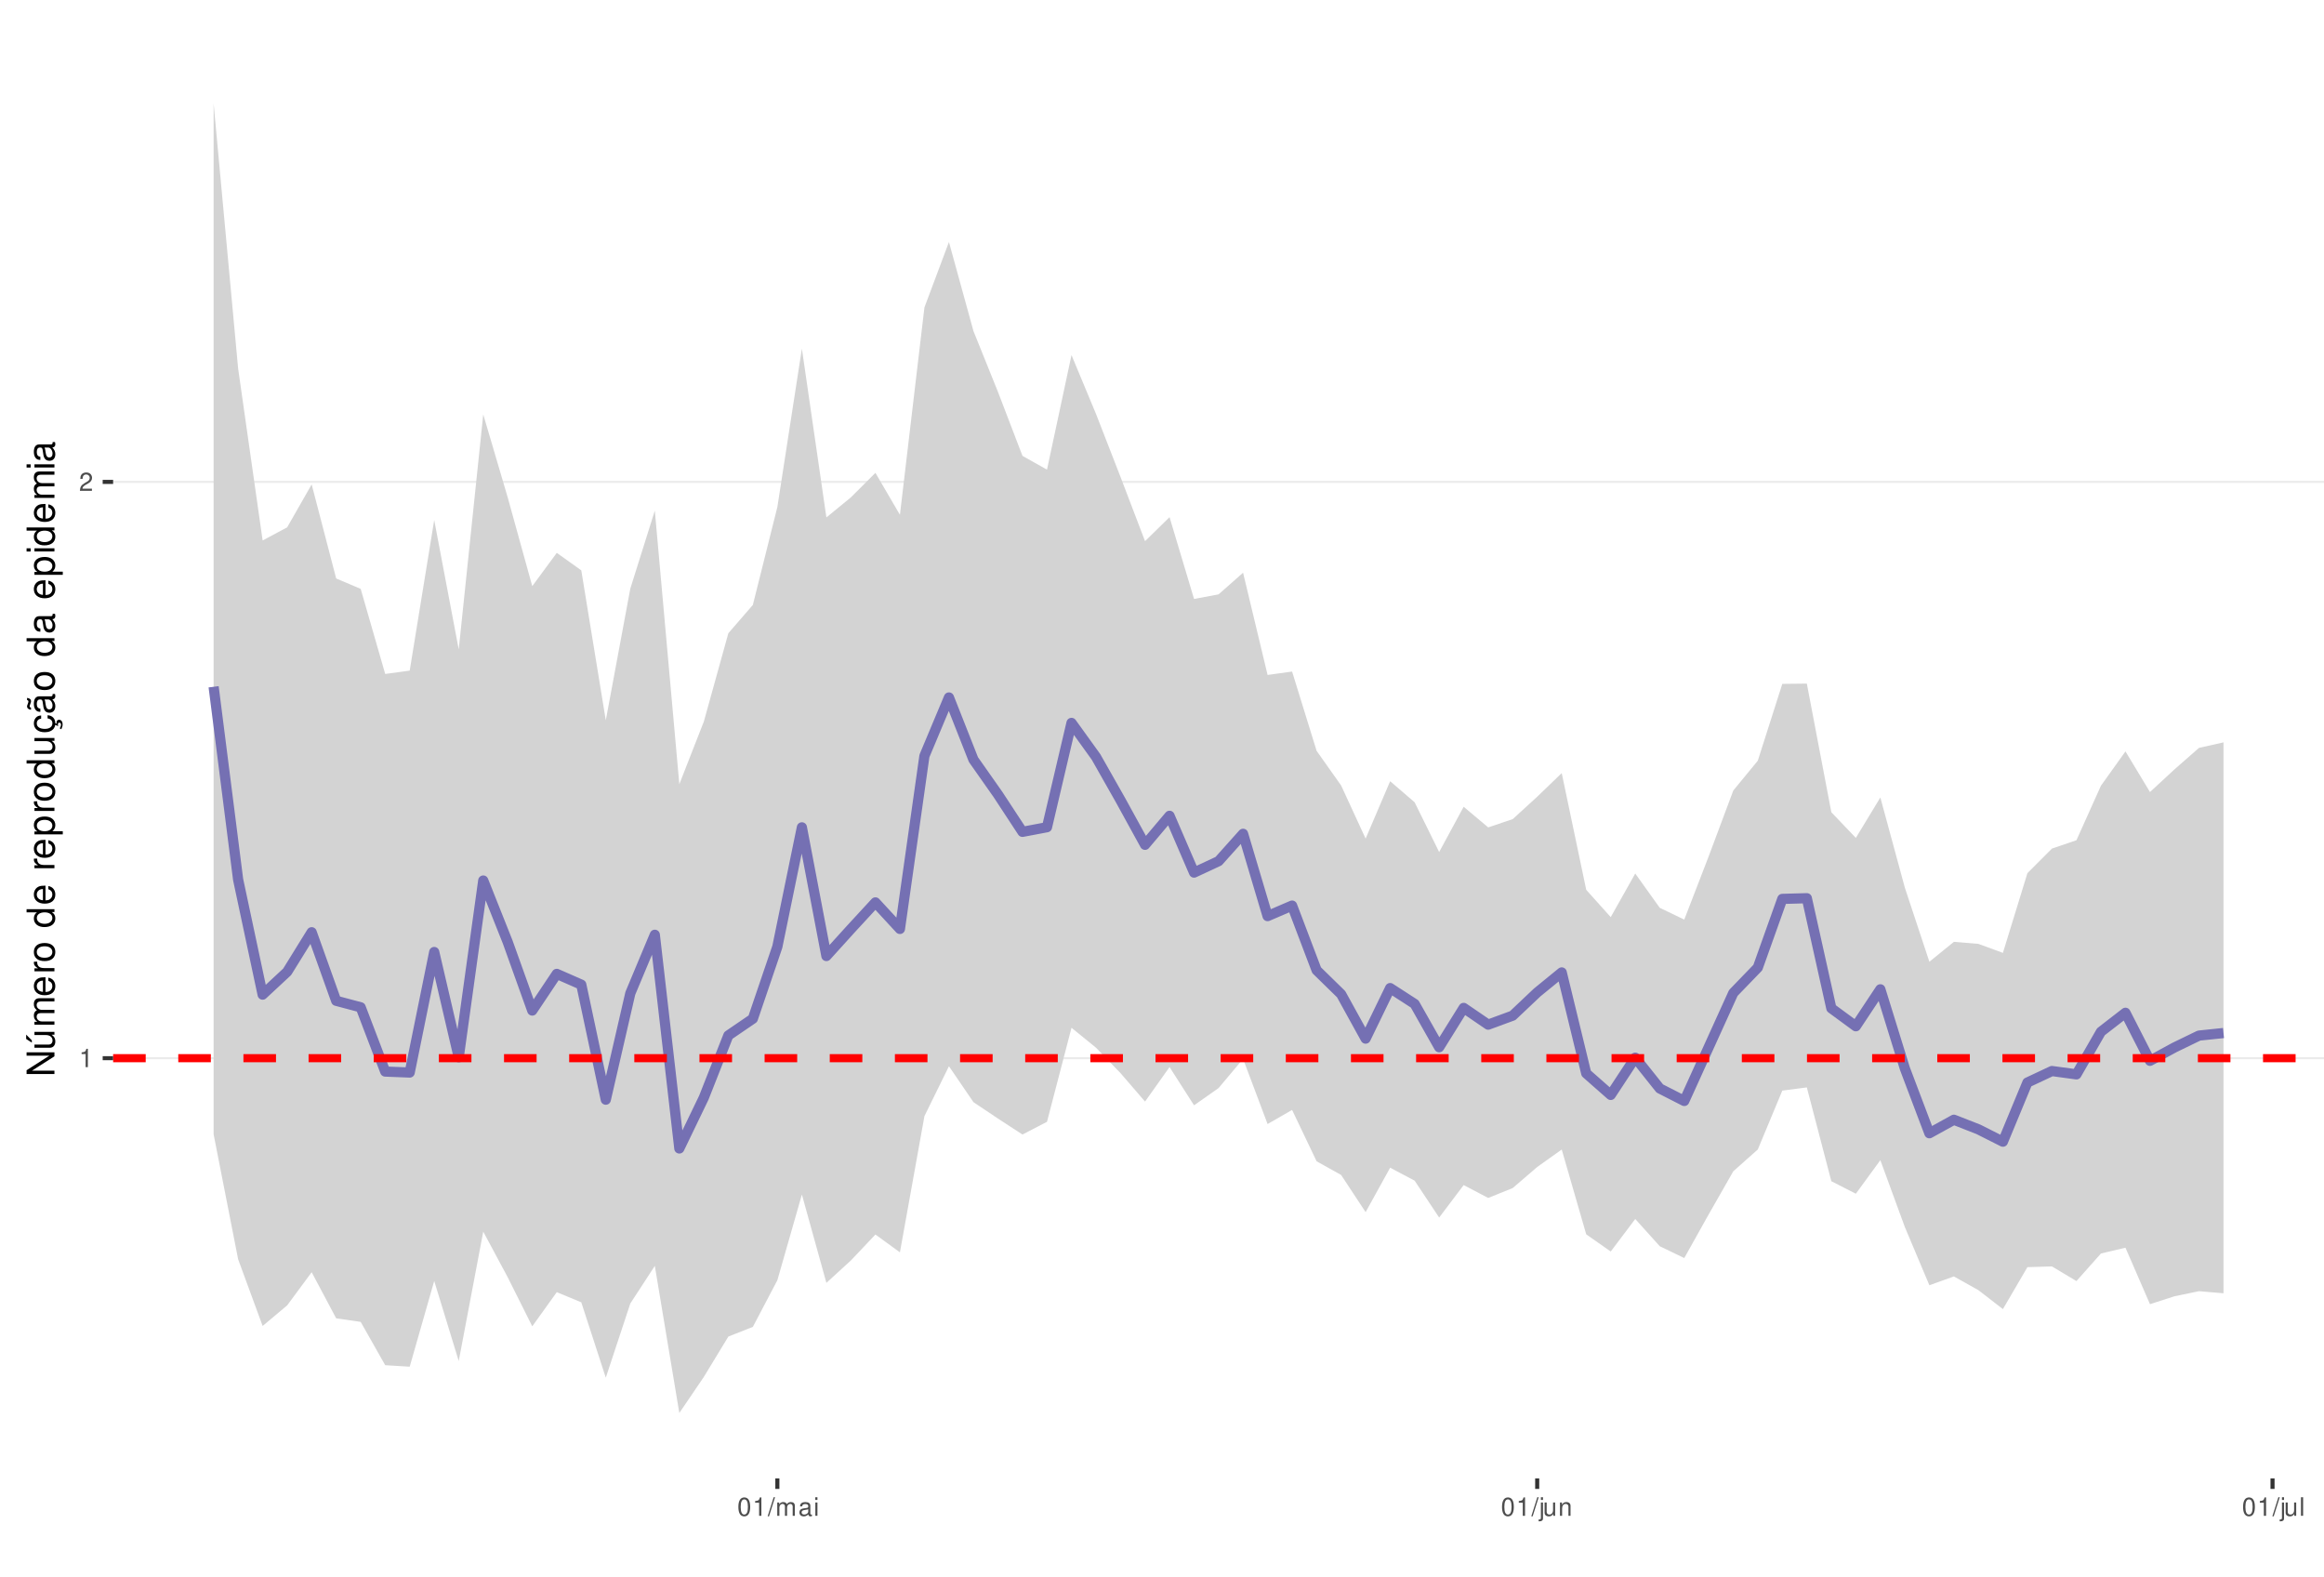
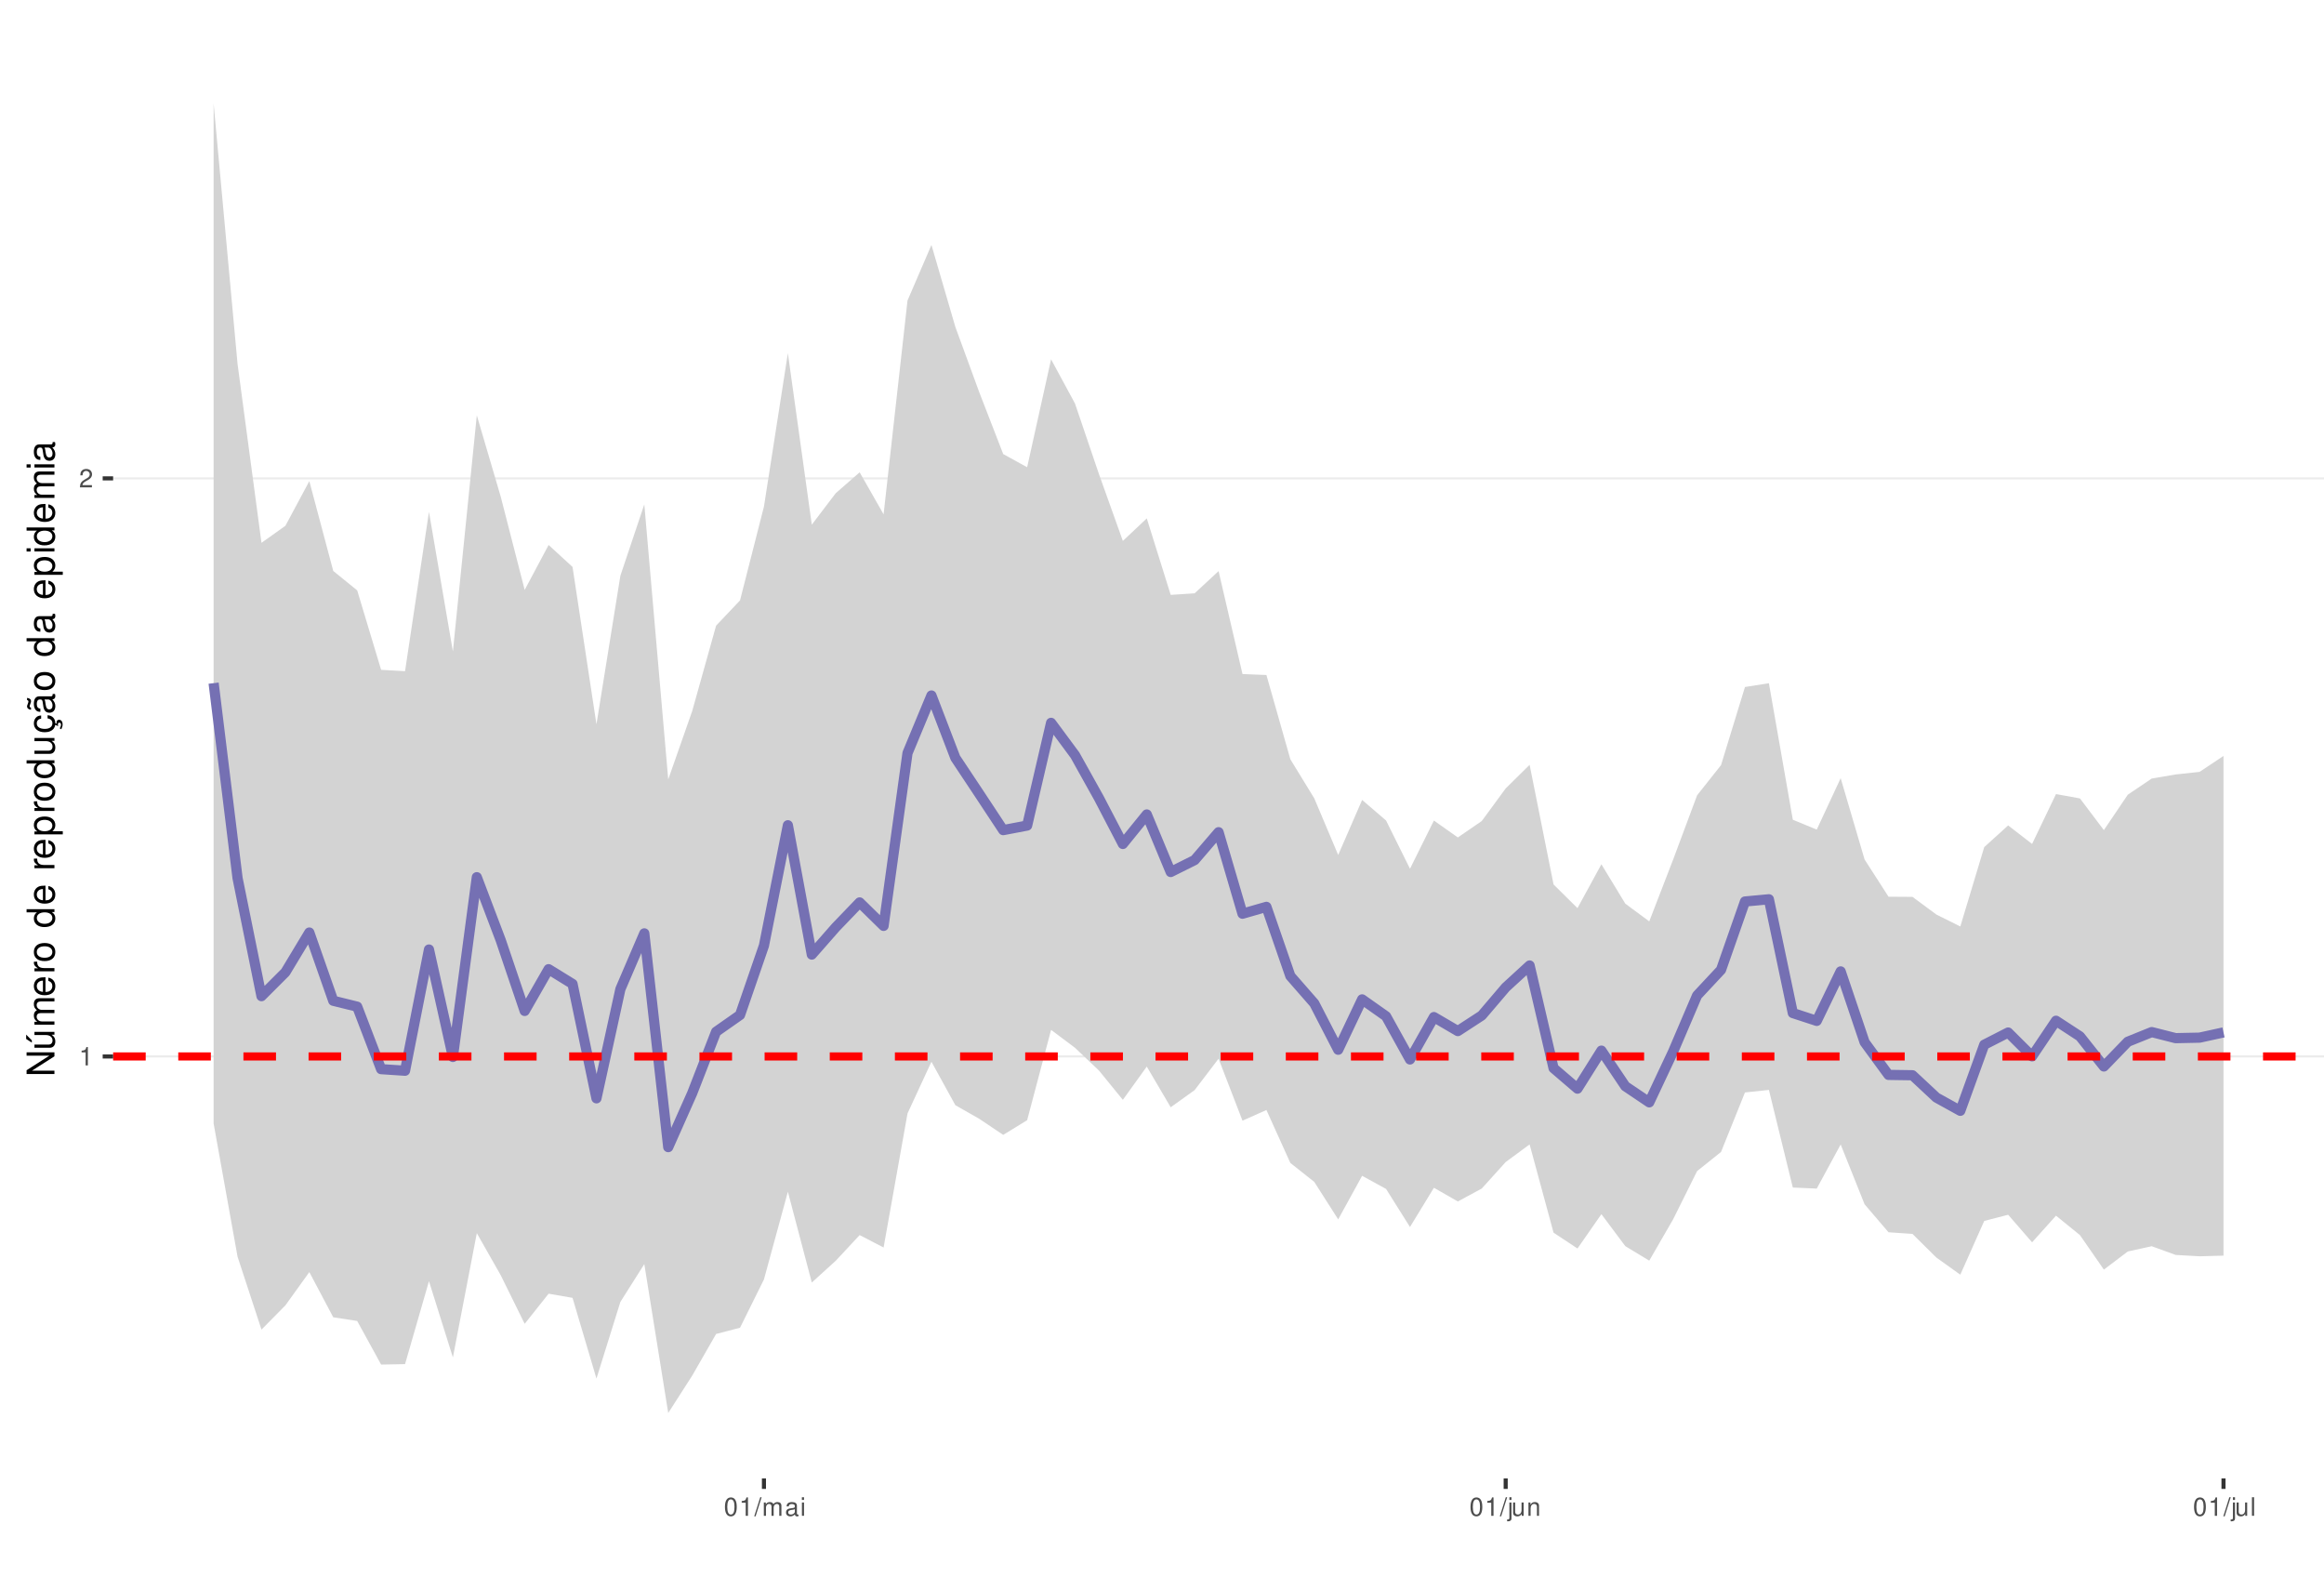
<svg xmlns="http://www.w3.org/2000/svg" xmlns:xlink="http://www.w3.org/1999/xlink" width="609pt" height="413pt" viewBox="0 0 609 413" version="1.1">
  <defs>
    <g>
      <symbol overflow="visible" id="glyph0-0">
        <path style="stroke:none;" d="" />
      </symbol>
      <symbol overflow="visible" id="glyph0-1">
        <path style="stroke:none;" d="M 1.719 -3.422 L 1.719 0 L 2.312 0 L 2.312 -4.812 L 1.922 -4.812 C 1.719 -4.078 1.578 -3.969 0.672 -3.859 L 0.672 -3.422 Z M 1.719 -3.422 " />
      </symbol>
      <symbol overflow="visible" id="glyph0-2">
        <path style="stroke:none;" d="M 3.375 -0.578 L 0.891 -0.578 C 0.938 -0.984 1.156 -1.234 1.734 -1.578 L 2.406 -1.953 C 3.062 -2.328 3.406 -2.812 3.406 -3.406 C 3.406 -3.812 3.234 -4.188 2.969 -4.438 C 2.688 -4.688 2.344 -4.812 1.891 -4.812 C 1.297 -4.812 0.844 -4.594 0.578 -4.188 C 0.422 -3.938 0.344 -3.641 0.328 -3.141 L 0.922 -3.141 C 0.938 -3.469 0.984 -3.672 1.062 -3.828 C 1.219 -4.125 1.516 -4.297 1.875 -4.297 C 2.406 -4.297 2.797 -3.906 2.797 -3.391 C 2.797 -3.016 2.578 -2.672 2.156 -2.438 L 1.547 -2.078 C 0.562 -1.516 0.281 -1.062 0.219 0 L 3.375 0 Z M 3.375 -0.578 " />
      </symbol>
      <symbol overflow="visible" id="glyph0-3">
        <path style="stroke:none;" d="M 1.828 -4.812 C 1.391 -4.812 0.984 -4.609 0.75 -4.281 C 0.438 -3.859 0.281 -3.219 0.281 -2.328 C 0.281 -0.703 0.812 0.156 1.828 0.156 C 2.828 0.156 3.375 -0.703 3.375 -2.297 C 3.375 -3.219 3.234 -3.844 2.922 -4.281 C 2.672 -4.625 2.281 -4.812 1.828 -4.812 Z M 1.828 -4.297 C 2.469 -4.297 2.781 -3.641 2.781 -2.344 C 2.781 -0.969 2.469 -0.328 1.812 -0.328 C 1.203 -0.328 0.891 -1 0.891 -2.328 C 0.891 -3.641 1.203 -4.297 1.828 -4.297 Z M 1.828 -4.297 " />
      </symbol>
      <symbol overflow="visible" id="glyph0-4">
        <path style="stroke:none;" d="M 1.531 -4.859 L -0.047 0.141 L 0.312 0.141 L 1.891 -4.859 Z M 1.531 -4.859 " />
      </symbol>
      <symbol overflow="visible" id="glyph0-5">
        <path style="stroke:none;" d="M 0.469 -3.484 L 0.469 0 L 1.031 0 L 1.031 -2.188 C 1.031 -2.703 1.391 -3.109 1.844 -3.109 C 2.25 -3.109 2.484 -2.844 2.484 -2.406 L 2.484 0 L 3.047 0 L 3.047 -2.188 C 3.047 -2.703 3.422 -3.109 3.875 -3.109 C 4.266 -3.109 4.516 -2.844 4.516 -2.406 L 4.516 0 L 5.078 0 L 5.078 -2.609 C 5.078 -3.234 4.719 -3.594 4.062 -3.594 C 3.594 -3.594 3.312 -3.453 2.984 -3.062 C 2.781 -3.422 2.5 -3.594 2.047 -3.594 C 1.578 -3.594 1.266 -3.422 0.984 -3 L 0.984 -3.484 Z M 0.469 -3.484 " />
      </symbol>
      <symbol overflow="visible" id="glyph0-6">
        <path style="stroke:none;" d="M 3.562 -0.328 C 3.5 -0.312 3.469 -0.312 3.438 -0.312 C 3.25 -0.312 3.141 -0.406 3.141 -0.578 L 3.141 -2.641 C 3.141 -3.25 2.688 -3.594 1.828 -3.594 C 1.312 -3.594 0.906 -3.438 0.672 -3.188 C 0.516 -3 0.453 -2.797 0.438 -2.453 L 0.984 -2.453 C 1.031 -2.875 1.297 -3.078 1.812 -3.078 C 2.312 -3.078 2.594 -2.891 2.594 -2.562 L 2.594 -2.406 C 2.578 -2.172 2.469 -2.078 2.016 -2.031 C 1.219 -1.922 1.109 -1.891 0.891 -1.812 C 0.484 -1.641 0.281 -1.328 0.281 -0.875 C 0.281 -0.25 0.719 0.156 1.422 0.156 C 1.859 0.156 2.219 0 2.609 -0.359 C 2.656 0 2.828 0.156 3.188 0.156 C 3.297 0.156 3.375 0.141 3.562 0.094 Z M 2.594 -1.094 C 2.594 -0.906 2.531 -0.797 2.375 -0.641 C 2.141 -0.438 1.875 -0.328 1.547 -0.328 C 1.109 -0.328 0.859 -0.547 0.859 -0.891 C 0.859 -1.266 1.094 -1.438 1.703 -1.531 C 2.297 -1.609 2.406 -1.641 2.594 -1.719 Z M 2.594 -1.094 " />
      </symbol>
      <symbol overflow="visible" id="glyph0-7">
        <path style="stroke:none;" d="M 1 -3.484 L 0.453 -3.484 L 0.453 0 L 1 0 Z M 1 -4.859 L 0.438 -4.859 L 0.438 -4.156 L 1 -4.156 Z M 1 -4.859 " />
      </symbol>
      <symbol overflow="visible" id="glyph0-8">
        <path style="stroke:none;" d="M 0.469 -3.484 L 0.469 0.5 C 0.469 0.859 0.359 0.969 0.016 0.969 C -0.031 0.969 -0.047 0.969 -0.125 0.953 L -0.125 1.438 C -0.047 1.438 -0.016 1.453 0.062 1.453 C 0.688 1.453 1.016 1.203 1.016 0.719 L 1.016 -3.484 Z M 1.016 -4.859 L 0.469 -4.859 L 0.469 -4.156 L 1.016 -4.156 Z M 1.016 -4.859 " />
      </symbol>
      <symbol overflow="visible" id="glyph0-9">
        <path style="stroke:none;" d="M 3.203 0 L 3.203 -3.484 L 2.656 -3.484 L 2.656 -1.516 C 2.656 -0.797 2.281 -0.328 1.703 -0.328 C 1.266 -0.328 0.984 -0.594 0.984 -1.016 L 0.984 -3.484 L 0.438 -3.484 L 0.438 -0.797 C 0.438 -0.219 0.859 0.156 1.547 0.156 C 2.062 0.156 2.391 -0.031 2.703 -0.484 L 2.703 0 Z M 3.203 0 " />
      </symbol>
      <symbol overflow="visible" id="glyph0-10">
        <path style="stroke:none;" d="M 0.469 -3.484 L 0.469 0 L 1.031 0 L 1.031 -1.922 C 1.031 -2.641 1.391 -3.109 1.969 -3.109 C 2.406 -3.109 2.688 -2.828 2.688 -2.422 L 2.688 0 L 3.234 0 L 3.234 -2.641 C 3.234 -3.219 2.812 -3.594 2.141 -3.594 C 1.625 -3.594 1.281 -3.391 0.984 -2.906 L 0.984 -3.484 Z M 0.469 -3.484 " />
      </symbol>
      <symbol overflow="visible" id="glyph0-11">
        <path style="stroke:none;" d="M 1.016 -4.859 L 0.453 -4.859 L 0.453 0 L 1.016 0 Z M 1.016 -4.859 " />
      </symbol>
      <symbol overflow="visible" id="glyph1-0">
        <path style="stroke:none;" d="" />
      </symbol>
      <symbol overflow="visible" id="glyph1-1">
        <path style="stroke:none;" d="M -7.297 -6.453 L -7.297 -5.578 L -1.328 -5.578 L -7.297 -1.766 L -7.297 -0.766 L 0 -0.766 L 0 -1.641 L -5.906 -1.641 L 0 -5.406 L 0 -6.453 Z M -7.297 -6.453 " />
      </symbol>
      <symbol overflow="visible" id="glyph1-2">
        <path style="stroke:none;" d="M 0 -4.812 L -5.234 -4.812 L -5.234 -3.984 L -2.266 -3.984 C -1.203 -3.984 -0.5 -3.438 -0.5 -2.562 C -0.5 -1.906 -0.906 -1.484 -1.531 -1.484 L -5.234 -1.484 L -5.234 -0.656 L -1.203 -0.656 C -0.328 -0.656 0.234 -1.297 0.234 -2.312 C 0.234 -3.094 -0.047 -3.578 -0.734 -4.062 L 0 -4.062 Z M -7.406 -2.953 L -5.922 -2 L -5.922 -2.594 L -7.406 -4.094 Z M -7.406 -2.953 " />
      </symbol>
      <symbol overflow="visible" id="glyph1-3">
        <path style="stroke:none;" d="M -5.234 -0.703 L 0 -0.703 L 0 -1.547 L -3.297 -1.547 C -4.047 -1.547 -4.656 -2.094 -4.656 -2.766 C -4.656 -3.391 -4.281 -3.734 -3.609 -3.734 L 0 -3.734 L 0 -4.578 L -3.297 -4.578 C -4.047 -4.578 -4.656 -5.125 -4.656 -5.812 C -4.656 -6.422 -4.266 -6.781 -3.609 -6.781 L 0 -6.781 L 0 -7.625 L -3.938 -7.625 C -4.875 -7.625 -5.391 -7.078 -5.391 -6.094 C -5.391 -5.406 -5.188 -4.984 -4.594 -4.484 C -5.156 -4.188 -5.391 -3.766 -5.391 -3.078 C -5.391 -2.375 -5.125 -1.906 -4.5 -1.469 L -5.234 -1.469 Z M -5.234 -0.703 " />
      </symbol>
      <symbol overflow="visible" id="glyph1-4">
        <path style="stroke:none;" d="M -2.344 -5.125 C -3.141 -5.125 -3.625 -5.062 -4.016 -4.922 C -4.875 -4.578 -5.391 -3.781 -5.391 -2.797 C -5.391 -1.344 -4.281 -0.406 -2.547 -0.406 C -0.812 -0.406 0.234 -1.297 0.234 -2.781 C 0.234 -3.984 -0.453 -4.812 -1.594 -5.016 L -1.594 -4.188 C -0.906 -3.953 -0.547 -3.484 -0.547 -2.812 C -0.547 -2.281 -0.781 -1.828 -1.219 -1.547 C -1.516 -1.344 -1.812 -1.281 -2.344 -1.266 Z M -3.016 -1.297 C -3.984 -1.359 -4.625 -1.953 -4.625 -2.797 C -4.625 -3.641 -3.953 -4.234 -3.016 -4.234 Z M -3.016 -1.297 " />
      </symbol>
      <symbol overflow="visible" id="glyph1-5">
        <path style="stroke:none;" d="M -5.234 -0.688 L 0 -0.688 L 0 -1.531 L -2.719 -1.531 C -3.984 -1.547 -4.547 -2.062 -4.516 -3.203 L -5.359 -3.203 C -5.375 -3.062 -5.391 -2.984 -5.391 -2.891 C -5.391 -2.344 -5.062 -1.938 -4.297 -1.453 L -5.234 -1.453 Z M -5.234 -0.688 " />
      </symbol>
      <symbol overflow="visible" id="glyph1-6">
        <path style="stroke:none;" d="M -5.391 -2.719 C -5.391 -1.234 -4.344 -0.359 -2.578 -0.359 C -0.812 -0.359 0.234 -1.234 0.234 -2.734 C 0.234 -4.203 -0.812 -5.094 -2.547 -5.094 C -4.359 -5.094 -5.391 -4.234 -5.391 -2.719 Z M -4.625 -2.734 C -4.625 -3.672 -3.844 -4.234 -2.547 -4.234 C -1.312 -4.234 -0.547 -3.656 -0.547 -2.734 C -0.547 -1.797 -1.312 -1.234 -2.578 -1.234 C -3.844 -1.234 -4.625 -1.797 -4.625 -2.734 Z M -4.625 -2.734 " />
      </symbol>
      <symbol overflow="visible" id="glyph1-7">
        <path style="stroke:none;" d="" />
      </symbol>
      <symbol overflow="visible" id="glyph1-8">
        <path style="stroke:none;" d="M -7.297 -4.953 L -7.297 -4.125 L -4.578 -4.125 C -5.109 -3.766 -5.391 -3.203 -5.391 -2.516 C -5.391 -1.156 -4.297 -0.266 -2.625 -0.266 C -0.859 -0.266 0.234 -1.125 0.234 -2.547 C 0.234 -3.266 -0.047 -3.766 -0.688 -4.203 L 0 -4.203 L 0 -4.953 Z M -4.609 -2.656 C -4.609 -3.547 -3.812 -4.125 -2.562 -4.125 C -1.344 -4.125 -0.547 -3.547 -0.547 -2.656 C -0.547 -1.734 -1.359 -1.125 -2.578 -1.125 C -3.797 -1.125 -4.609 -1.734 -4.609 -2.656 Z M -4.609 -2.656 " />
      </symbol>
      <symbol overflow="visible" id="glyph1-9">
        <path style="stroke:none;" d="M 2.188 -0.547 L 2.188 -1.375 L -0.547 -1.375 C -0.016 -1.812 0.234 -2.312 0.234 -2.984 C 0.234 -4.344 -0.859 -5.234 -2.531 -5.234 C -4.297 -5.234 -5.391 -4.375 -5.391 -2.984 C -5.391 -2.266 -5.062 -1.703 -4.453 -1.312 L -5.234 -1.312 L -5.234 -0.547 Z M -4.609 -2.844 C -4.609 -3.766 -3.797 -4.359 -2.547 -4.359 C -1.359 -4.359 -0.547 -3.75 -0.547 -2.844 C -0.547 -1.953 -1.344 -1.375 -2.578 -1.375 C -3.812 -1.375 -4.609 -1.953 -4.609 -2.844 Z M -4.609 -2.844 " />
      </symbol>
      <symbol overflow="visible" id="glyph1-10">
        <path style="stroke:none;" d="M 0 -4.812 L -5.234 -4.812 L -5.234 -3.984 L -2.266 -3.984 C -1.203 -3.984 -0.5 -3.438 -0.5 -2.562 C -0.5 -1.906 -0.906 -1.484 -1.531 -1.484 L -5.234 -1.484 L -5.234 -0.656 L -1.203 -0.656 C -0.328 -0.656 0.234 -1.297 0.234 -2.312 C 0.234 -3.094 -0.047 -3.578 -0.734 -4.062 L 0 -4.062 Z M 0 -4.812 " />
      </symbol>
      <symbol overflow="visible" id="glyph1-11">
        <path style="stroke:none;" d="M 0.234 -2.641 C 0.234 -3.875 -0.547 -4.703 -1.797 -4.766 L -1.797 -3.938 C -0.953 -3.797 -0.531 -3.359 -0.531 -2.656 C -0.531 -1.734 -1.281 -1.188 -2.516 -1.188 C -3.844 -1.188 -4.625 -1.719 -4.625 -2.625 C -4.625 -3.328 -4.203 -3.766 -3.484 -3.875 L -3.484 -4.703 C -3.984 -4.672 -4.312 -4.562 -4.609 -4.359 C -5.094 -4 -5.391 -3.375 -5.391 -2.641 C -5.391 -1.219 -4.266 -0.312 -2.531 -0.312 C -1.469 -0.312 -0.625 -0.672 -0.156 -1.312 C 0.047 -1.594 0.125 -1.812 0.203 -2.25 L 0.922 -1.938 L 0.984 -2.062 C 0.938 -2.188 0.906 -2.25 0.906 -2.375 C 0.906 -2.656 1.047 -2.828 1.281 -2.828 C 1.547 -2.828 1.734 -2.594 1.734 -2.297 C 1.734 -2.031 1.672 -1.844 1.438 -1.406 L 1.406 -1.312 L 1.812 -1.094 C 2.078 -1.75 2.141 -1.953 2.141 -2.344 C 2.141 -3.109 1.781 -3.578 1.203 -3.578 C 0.781 -3.578 0.547 -3.297 0.547 -2.797 C 0.547 -2.703 0.547 -2.641 0.562 -2.516 Z M 0.234 -2.641 " />
      </symbol>
      <symbol overflow="visible" id="glyph1-12">
        <path style="stroke:none;" d="M -0.484 -5.344 C -0.469 -5.266 -0.469 -5.219 -0.469 -5.172 C -0.469 -4.875 -0.625 -4.719 -0.875 -4.719 L -3.953 -4.719 C -4.891 -4.719 -5.391 -4.047 -5.391 -2.75 C -5.391 -1.984 -5.172 -1.375 -4.781 -1.016 C -4.516 -0.766 -4.203 -0.672 -3.688 -0.656 L -3.688 -1.484 C -4.328 -1.562 -4.625 -1.938 -4.625 -2.719 C -4.625 -3.484 -4.344 -3.891 -3.844 -3.891 L -3.625 -3.891 C -3.266 -3.875 -3.125 -3.703 -3.047 -3.016 C -2.891 -1.844 -2.844 -1.656 -2.719 -1.344 C -2.453 -0.734 -2 -0.422 -1.312 -0.422 C -0.375 -0.422 0.234 -1.078 0.234 -2.141 C 0.234 -2.797 0 -3.328 -0.547 -3.922 C 0 -3.984 0.234 -4.234 0.234 -4.781 C 0.234 -4.953 0.203 -5.062 0.141 -5.344 Z M -1.656 -3.891 C -1.375 -3.891 -1.203 -3.812 -0.969 -3.562 C -0.656 -3.219 -0.5 -2.812 -0.5 -2.312 C -0.5 -1.672 -0.812 -1.297 -1.344 -1.297 C -1.891 -1.297 -2.172 -1.656 -2.297 -2.547 C -2.422 -3.438 -2.453 -3.609 -2.594 -3.891 Z M -7.172 -3.75 C -6.922 -3.672 -6.812 -3.547 -6.812 -3.375 C -6.812 -3.25 -6.875 -2.984 -6.984 -2.734 C -7.156 -2.312 -7.172 -2.25 -7.172 -2.047 C -7.172 -1.594 -6.797 -1.297 -6.141 -1.188 L -6.141 -1.766 C -6.375 -1.812 -6.5 -1.938 -6.5 -2.094 C -6.5 -2.203 -6.469 -2.344 -6.375 -2.578 C -6.156 -3.156 -6.125 -3.234 -6.125 -3.438 C -6.125 -3.922 -6.484 -4.219 -7.172 -4.312 Z M -7.172 -3.75 " />
      </symbol>
      <symbol overflow="visible" id="glyph1-13">
        <path style="stroke:none;" d="M -0.484 -5.344 C -0.469 -5.266 -0.469 -5.219 -0.469 -5.172 C -0.469 -4.875 -0.625 -4.719 -0.875 -4.719 L -3.953 -4.719 C -4.891 -4.719 -5.391 -4.047 -5.391 -2.75 C -5.391 -1.984 -5.172 -1.375 -4.781 -1.016 C -4.516 -0.766 -4.203 -0.672 -3.688 -0.656 L -3.688 -1.484 C -4.328 -1.562 -4.625 -1.938 -4.625 -2.719 C -4.625 -3.484 -4.344 -3.891 -3.844 -3.891 L -3.625 -3.891 C -3.266 -3.875 -3.125 -3.703 -3.047 -3.016 C -2.891 -1.844 -2.844 -1.656 -2.719 -1.344 C -2.453 -0.734 -2 -0.422 -1.312 -0.422 C -0.375 -0.422 0.234 -1.078 0.234 -2.141 C 0.234 -2.797 0 -3.328 -0.547 -3.922 C 0 -3.984 0.234 -4.234 0.234 -4.781 C 0.234 -4.953 0.203 -5.062 0.141 -5.344 Z M -1.656 -3.891 C -1.375 -3.891 -1.203 -3.812 -0.969 -3.562 C -0.656 -3.219 -0.5 -2.812 -0.5 -2.312 C -0.5 -1.672 -0.812 -1.297 -1.344 -1.297 C -1.891 -1.297 -2.172 -1.656 -2.297 -2.547 C -2.422 -3.438 -2.453 -3.609 -2.594 -3.891 Z M -1.656 -3.891 " />
      </symbol>
      <symbol overflow="visible" id="glyph1-14">
        <path style="stroke:none;" d="M -5.234 -1.5 L -5.234 -0.672 L 0 -0.672 L 0 -1.5 Z M -7.297 -1.5 L -7.297 -0.656 L -6.234 -0.656 L -6.234 -1.5 Z M -7.297 -1.5 " />
      </symbol>
    </g>
    <clipPath id="clip1">
      <path d="M 29.645 9.961 L 609 9.961 L 609 387.328 L 29.645 387.328 Z M 29.645 9.961 " />
    </clipPath>
    <clipPath id="clip2">
      <path d="M 29.645 276 L 609 276 L 609 278 L 29.645 278 Z M 29.645 276 " />
    </clipPath>
    <clipPath id="clip3">
-       <path d="M 29.645 125 L 609 125 L 609 127 L 29.645 127 Z M 29.645 125 " />
+       <path d="M 29.645 125 L 609 125 L 609 126 L 29.645 126 Z M 29.645 125 " />
    </clipPath>
    <clipPath id="clip4">
-       <path d="M 29.645 276 L 609 276 L 609 279 L 29.645 279 Z M 29.645 276 " />
+       <path d="M 29.645 275 L 609 275 L 609 278 L 29.645 278 Z M 29.645 275 " />
    </clipPath>
  </defs>
  <g id="surface53">
    <rect x="0" y="0" width="609" height="413" style="fill:rgb(100%,100%,100%);fill-opacity:1;stroke:none;" />
    <rect x="0" y="0" width="609" height="413" style="fill:rgb(100%,100%,100%);fill-opacity:1;stroke:none;" />
    <path style="fill:none;stroke-width:1.067;stroke-linecap:round;stroke-linejoin:round;stroke:rgb(100%,100%,100%);stroke-opacity:1;stroke-miterlimit:10;" d="M 0 413 L 609 413 L 609 0 L 0 0 Z M 0 413 " />
    <g clip-path="url(#clip1)" clip-rule="nonzero">
      <path style=" stroke:none;fill-rule:nonzero;fill:rgb(100%,100%,100%);fill-opacity:1;" d="M 29.645 387.328 L 609 387.328 L 609 9.961 L 29.645 9.961 Z M 29.645 387.328 " />
    </g>
    <g clip-path="url(#clip2)" clip-rule="nonzero">
-       <path style="fill:none;stroke-width:0.533;stroke-linecap:butt;stroke-linejoin:round;stroke:rgb(92.157%,92.157%,92.157%);stroke-opacity:1;stroke-miterlimit:10;" d="M 29.645 277.223 L 609 277.223 " />
+       <path style="fill:none;stroke-width:0.533;stroke-linecap:butt;stroke-linejoin:round;stroke:rgb(92.157%,92.157%,92.157%);stroke-opacity:1;stroke-miterlimit:10;" d="M 29.645 276.773 L 609 276.773 " />
    </g>
    <g clip-path="url(#clip3)" clip-rule="nonzero">
-       <path style="fill:none;stroke-width:0.533;stroke-linecap:butt;stroke-linejoin:round;stroke:rgb(92.157%,92.157%,92.157%);stroke-opacity:1;stroke-miterlimit:10;" d="M 29.645 126.246 L 609 126.246 " />
+       <path style="fill:none;stroke-width:0.533;stroke-linecap:butt;stroke-linejoin:round;stroke:rgb(92.157%,92.157%,92.157%);stroke-opacity:1;stroke-miterlimit:10;" d="M 29.645 125.324 L 609 125.324 " />
    </g>
-     <path style=" stroke:none;fill-rule:nonzero;fill:rgb(82.745%,82.745%,82.745%);fill-opacity:1;" d="M 55.98 27.117 L 62.402 96.555 L 68.824 141.594 L 75.25 138.156 L 81.672 126.906 L 88.094 151.551 L 94.516 154.273 L 100.941 176.562 L 107.363 175.691 L 113.785 136.246 L 120.211 170.141 L 126.633 108.57 L 133.055 130.352 L 139.477 153.562 L 145.902 144.84 L 152.324 149.422 L 158.746 188.711 L 165.172 154.199 L 171.594 133.77 L 178.016 205.449 L 184.441 189.035 L 190.863 165.895 L 197.285 158.48 L 203.707 132.828 L 210.133 91.344 L 216.555 135.562 L 222.977 130.297 L 229.402 123.879 L 235.824 134.871 L 242.246 80.539 L 248.668 63.402 L 255.094 86.734 L 261.516 102.672 L 267.938 119.434 L 274.363 123.039 L 280.785 93.027 L 287.207 108.445 L 293.629 124.949 L 300.055 141.777 L 306.477 135.484 L 312.898 156.918 L 319.324 155.711 L 325.746 150.043 L 332.168 176.824 L 338.59 175.934 L 345.016 196.711 L 351.438 205.777 L 357.859 219.699 L 364.285 204.664 L 370.707 210.191 L 377.129 223.219 L 383.551 211.359 L 389.977 216.758 L 396.398 214.598 L 402.82 208.73 L 409.246 202.539 L 415.668 233.121 L 422.09 240.27 L 428.512 228.848 L 434.938 237.832 L 441.359 240.918 L 447.781 224.285 L 454.207 207.098 L 460.629 199.289 L 467.051 179.16 L 473.477 179.09 L 479.898 212.789 L 486.32 219.516 L 492.742 208.93 L 499.168 232.574 L 505.59 251.961 L 512.012 246.746 L 518.438 247.281 L 524.859 249.637 L 531.281 228.75 L 537.703 222.316 L 544.129 220.125 L 550.551 205.836 L 556.973 196.855 L 563.398 207.5 L 569.82 201.562 L 576.242 195.93 L 582.664 194.488 L 582.664 338.816 L 576.242 338.266 L 569.82 339.598 L 563.398 341.672 L 556.973 326.875 L 550.551 328.395 L 544.129 335.613 L 537.703 331.777 L 531.281 331.973 L 524.859 342.961 L 518.438 337.996 L 512.012 334.402 L 505.59 336.711 L 499.168 321.48 L 492.742 303.941 L 486.32 312.734 L 479.898 309.457 L 473.477 284.883 L 467.051 285.719 L 460.629 301.141 L 454.207 306.855 L 447.781 318.105 L 441.359 329.586 L 434.938 326.488 L 428.512 319.352 L 422.09 327.871 L 415.668 323.375 L 409.246 301.152 L 402.82 305.734 L 396.398 311.25 L 389.977 313.84 L 383.551 310.469 L 377.129 318.973 L 370.707 309.316 L 364.285 305.918 L 357.859 317.559 L 351.438 307.816 L 345.016 304.238 L 338.59 290.781 L 332.168 294.477 L 325.746 277.406 L 319.324 285.055 L 312.898 289.574 L 306.477 279.547 L 300.055 288.59 L 293.629 281.141 L 287.207 274.48 L 280.785 269.258 L 274.363 293.887 L 267.938 297.227 L 261.516 293.043 L 255.094 288.746 L 248.668 279.336 L 242.246 292.402 L 235.824 328.09 L 229.402 323.422 L 222.977 330.215 L 216.555 336.086 L 210.133 312.945 L 203.707 335.395 L 197.285 347.617 L 190.863 350.156 L 184.441 360.723 L 178.016 370.176 L 171.594 331.637 L 165.172 341.492 L 158.746 360.93 L 152.324 341.184 L 145.902 338.52 L 139.477 347.473 L 133.055 334.637 L 126.633 322.664 L 120.211 356.562 L 113.785 335.586 L 107.363 358.051 L 100.941 357.656 L 94.516 346.309 L 88.094 345.375 L 81.672 333.297 L 75.25 341.988 L 68.824 347.379 L 62.402 329.902 L 55.98 297.18 Z M 55.98 27.117 " />
-     <path style="fill:none;stroke-width:2.667;stroke-linecap:butt;stroke-linejoin:round;stroke:rgb(45.882%,43.922%,70.196%);stroke-opacity:1;stroke-miterlimit:10;" d="M 55.98 179.922 L 62.402 230.441 L 68.824 260.578 L 75.25 254.602 L 81.672 244.227 L 88.094 262.188 L 94.516 263.895 L 100.941 280.73 L 107.363 280.984 L 113.785 249.406 L 120.211 276.984 L 126.633 230.68 L 133.055 246.828 L 139.477 264.746 L 145.902 255.137 L 152.324 257.957 L 158.746 288.098 L 165.172 260.234 L 171.594 244.891 L 178.016 300.879 L 184.441 287.551 L 190.863 271.266 L 197.285 266.887 L 203.707 248.008 L 210.133 216.75 L 216.555 250.465 L 222.977 243.375 L 229.402 236.41 L 235.824 243.367 L 242.246 198.039 L 248.668 182.723 L 255.094 199.008 L 261.516 208.141 L 267.938 217.93 L 274.363 216.715 L 280.785 189.387 L 287.207 198.301 L 293.629 209.633 L 300.055 221.324 L 306.477 213.723 L 312.898 228.605 L 319.324 225.609 L 325.746 218.438 L 332.168 240.004 L 338.59 237.246 L 345.016 254.176 L 351.438 260.453 L 357.859 272.098 L 364.285 258.859 L 370.707 263.012 L 377.129 274.359 L 383.551 264.051 L 389.977 268.441 L 396.398 266.078 L 402.82 260.004 L 409.246 254.758 L 415.668 281.203 L 422.09 286.852 L 428.512 277.09 L 434.938 285.156 L 441.359 288.434 L 447.781 274.293 L 454.207 260.137 L 460.629 253.492 L 467.051 235.496 L 473.477 235.316 L 479.898 264.148 L 486.32 268.863 L 492.742 259.18 L 499.168 279.926 L 505.59 296.895 L 512.012 293.352 L 518.438 295.867 L 524.859 299.102 L 531.281 283.605 L 537.703 280.59 L 544.129 281.465 L 550.551 270.301 L 556.973 265.328 L 563.398 277.914 L 569.82 274.418 L 576.242 271.305 L 582.664 270.637 " />
+     <path style=" stroke:none;fill-rule:nonzero;fill:rgb(82.745%,82.745%,82.745%);fill-opacity:1;" d="M 55.98 27.117 L 62.25 95.344 L 68.52 142.215 L 74.789 137.746 L 81.059 126.051 L 87.328 149.578 L 93.602 154.672 L 99.871 175.484 L 106.141 175.84 L 112.41 134.098 L 118.68 170.668 L 124.949 108.816 L 131.219 130.133 L 137.492 154.547 L 143.762 142.773 L 150.031 148.527 L 156.301 189.762 L 162.57 150.828 L 168.84 132.141 L 175.109 204.195 L 181.383 186.309 L 187.652 163.91 L 193.922 157.293 L 200.191 132.719 L 206.461 92.539 L 212.73 137.453 L 219 129.211 L 225.27 123.738 L 231.543 134.742 L 237.812 78.734 L 244.082 64.172 L 250.352 85.664 L 256.621 102.777 L 262.891 118.957 L 269.16 122.41 L 275.434 94.133 L 281.703 105.727 L 287.973 124.184 L 294.242 141.711 L 300.512 135.805 L 306.781 155.848 L 313.051 155.438 L 319.324 149.621 L 325.594 176.586 L 331.863 176.836 L 338.133 198.914 L 344.402 209.148 L 350.672 223.988 L 356.941 209.57 L 363.215 214.957 L 369.484 227.602 L 375.754 214.969 L 382.023 219.398 L 388.293 215.094 L 394.562 206.555 L 400.832 200.371 L 407.105 231.707 L 413.375 237.914 L 419.645 226.43 L 425.914 236.75 L 432.184 241.383 L 438.453 225.164 L 444.723 208.355 L 450.992 200.449 L 457.266 179.984 L 463.535 178.988 L 469.805 214.754 L 476.074 217.34 L 482.344 203.871 L 488.613 225.172 L 494.883 234.922 L 501.156 234.961 L 507.426 239.594 L 513.695 242.723 L 519.965 221.926 L 526.234 216.246 L 532.504 221.098 L 538.773 208.031 L 545.047 209.172 L 551.316 217.477 L 557.586 208.195 L 563.855 203.965 L 570.125 202.895 L 576.395 202.219 L 582.664 198.043 L 582.664 328.953 L 576.395 329.125 L 570.125 328.77 L 563.855 326.488 L 557.586 327.867 L 551.316 332.613 L 545.047 323.578 L 538.773 318.484 L 532.504 325.461 L 526.234 318.242 L 519.965 319.863 L 513.695 333.945 L 507.426 329.461 L 501.156 323.258 L 494.883 322.832 L 488.613 315.5 L 482.344 299.832 L 476.074 311.387 L 469.805 311.113 L 463.535 285.535 L 457.266 286.207 L 450.992 301.789 L 444.723 306.805 L 438.453 319.41 L 432.184 330.262 L 425.914 326.473 L 419.645 318.09 L 413.375 327.082 L 407.105 322.934 L 400.832 299.816 L 394.562 304.434 L 388.293 311.375 L 382.023 314.762 L 375.754 311.172 L 369.484 321.449 L 363.215 311.48 L 356.941 308.039 L 350.672 319.453 L 344.402 309.637 L 338.133 304.668 L 331.863 290.801 L 325.594 293.598 L 319.324 277.359 L 313.051 285.586 L 306.781 290.086 L 300.512 279.426 L 294.242 288.137 L 287.973 280.457 L 281.703 274.504 L 275.434 269.805 L 269.16 293.473 L 262.891 297.316 L 256.621 293.113 L 250.352 289.543 L 244.082 278.156 L 237.812 291.707 L 231.543 326.824 L 225.27 323.57 L 219 330.301 L 212.73 336 L 206.461 312.215 L 200.191 335.191 L 193.922 347.844 L 187.652 349.477 L 181.383 360.402 L 175.109 370.176 L 168.84 331.168 L 162.57 341.078 L 156.301 361.16 L 150.031 340.016 L 143.762 338.926 L 137.492 346.816 L 131.219 334.094 L 124.949 323.062 L 118.68 355.617 L 112.41 335.645 L 106.141 357.375 L 99.871 357.492 L 93.602 346.07 L 87.328 345.105 L 81.059 333.262 L 74.789 341.98 L 68.52 348.332 L 62.25 329.223 L 55.98 294.344 Z M 55.98 27.117 " />
+     <path style="fill:none;stroke-width:2.667;stroke-linecap:butt;stroke-linejoin:round;stroke:rgb(45.882%,43.922%,70.196%);stroke-opacity:1;stroke-miterlimit:10;" d="M 55.98 178.969 L 62.25 230.051 L 68.52 260.977 L 74.789 254.711 L 81.059 244.305 L 87.328 262.18 L 93.602 263.73 L 99.871 280.098 L 106.141 280.512 L 112.41 248.754 L 118.68 276.906 L 124.949 229.809 L 131.219 246.336 L 137.492 264.852 L 143.762 253.906 L 150.031 257.77 L 156.301 287.742 L 162.57 259.141 L 168.84 244.527 L 175.109 300.527 L 181.383 286.414 L 187.652 270.305 L 193.922 265.91 L 200.191 247.738 L 206.461 216.199 L 212.73 250.082 L 219 242.938 L 225.27 236.418 L 231.543 242.566 L 237.812 197.297 L 244.082 182.207 L 250.352 198.547 L 256.621 207.98 L 262.891 217.477 L 269.16 216.281 L 275.434 189.371 L 281.703 197.84 L 287.973 209.082 L 294.242 221.105 L 300.512 213.375 L 306.781 228.453 L 313.051 225.324 L 319.324 218.02 L 325.594 239.379 L 331.863 237.578 L 338.133 255.695 L 344.402 262.867 L 350.672 275.016 L 356.941 261.82 L 363.215 266.246 L 369.484 277.559 L 375.754 266.453 L 382.023 270.125 L 388.293 266.043 L 394.562 258.691 L 400.832 252.938 L 407.105 279.832 L 413.375 285.207 L 419.645 275.242 L 425.914 284.57 L 432.184 288.793 L 438.453 275.465 L 444.723 260.797 L 450.992 254.082 L 457.266 236.176 L 463.535 235.594 L 469.805 265.402 L 476.074 267.453 L 482.344 254.492 L 488.613 273.039 L 494.883 281.602 L 501.156 281.695 L 507.426 287.543 L 513.695 291.012 L 519.965 273.699 L 526.234 270.5 L 532.504 276.738 L 538.773 267.414 L 545.047 271.508 L 551.316 279.402 L 557.586 272.918 L 563.855 270.387 L 570.125 271.977 L 576.395 271.844 L 582.664 270.473 " />
    <g clip-path="url(#clip4)" clip-rule="nonzero">
-       <path style="fill:none;stroke-width:2.134;stroke-linecap:butt;stroke-linejoin:round;stroke:rgb(100%,0%,0%);stroke-opacity:1;stroke-dasharray:8.536,8.536;stroke-miterlimit:10;" d="M 29.645 277.223 L 609 277.223 " />
+       <path style="fill:none;stroke-width:2.134;stroke-linecap:butt;stroke-linejoin:round;stroke:rgb(100%,0%,0%);stroke-opacity:1;stroke-dasharray:8.536,8.536;stroke-miterlimit:10;" d="M 29.645 276.773 L 609 276.773 " />
    </g>
    <g style="fill:rgb(30.196%,30.196%,30.196%);fill-opacity:1;">
-       <use xlink:href="#glyph0-1" x="20.715" y="279.57" />
+       <use xlink:href="#glyph0-1" x="20.715" y="279.121" />
    </g>
    <g style="fill:rgb(30.196%,30.196%,30.196%);fill-opacity:1;">
-       <use xlink:href="#glyph0-2" x="20.715" y="128.594" />
+       <use xlink:href="#glyph0-2" x="20.715" y="127.672" />
    </g>
-     <path style="fill:none;stroke-width:1.067;stroke-linecap:butt;stroke-linejoin:round;stroke:rgb(20%,20%,20%);stroke-opacity:1;stroke-miterlimit:10;" d="M 26.906 277.223 L 29.645 277.223 " />
-     <path style="fill:none;stroke-width:1.067;stroke-linecap:butt;stroke-linejoin:round;stroke:rgb(20%,20%,20%);stroke-opacity:1;stroke-miterlimit:10;" d="M 26.906 126.246 L 29.645 126.246 " />
-     <path style="fill:none;stroke-width:1.067;stroke-linecap:butt;stroke-linejoin:round;stroke:rgb(20%,20%,20%);stroke-opacity:1;stroke-miterlimit:10;" d="M 203.707 390.07 L 203.707 387.328 " />
-     <path style="fill:none;stroke-width:1.067;stroke-linecap:butt;stroke-linejoin:round;stroke:rgb(20%,20%,20%);stroke-opacity:1;stroke-miterlimit:10;" d="M 402.82 390.07 L 402.82 387.328 " />
-     <path style="fill:none;stroke-width:1.067;stroke-linecap:butt;stroke-linejoin:round;stroke:rgb(20%,20%,20%);stroke-opacity:1;stroke-miterlimit:10;" d="M 595.512 390.07 L 595.512 387.328 " />
+     <path style="fill:none;stroke-width:1.067;stroke-linecap:butt;stroke-linejoin:round;stroke:rgb(20%,20%,20%);stroke-opacity:1;stroke-miterlimit:10;" d="M 26.906 276.773 L 29.645 276.773 " />
+     <path style="fill:none;stroke-width:1.067;stroke-linecap:butt;stroke-linejoin:round;stroke:rgb(20%,20%,20%);stroke-opacity:1;stroke-miterlimit:10;" d="M 26.906 125.324 L 29.645 125.324 " />
+     <path style="fill:none;stroke-width:1.067;stroke-linecap:butt;stroke-linejoin:round;stroke:rgb(20%,20%,20%);stroke-opacity:1;stroke-miterlimit:10;" d="M 200.191 390.07 L 200.191 387.328 " />
+     <path style="fill:none;stroke-width:1.067;stroke-linecap:butt;stroke-linejoin:round;stroke:rgb(20%,20%,20%);stroke-opacity:1;stroke-miterlimit:10;" d="M 394.562 390.07 L 394.562 387.328 " />
+     <path style="fill:none;stroke-width:1.067;stroke-linecap:butt;stroke-linejoin:round;stroke:rgb(20%,20%,20%);stroke-opacity:1;stroke-miterlimit:10;" d="M 582.664 390.07 L 582.664 387.328 " />
    <g style="fill:rgb(30.196%,30.196%,30.196%);fill-opacity:1;">
-       <use xlink:href="#glyph0-3" x="193.207" y="397.109" />
-       <use xlink:href="#glyph0-1" x="197.207" y="397.109" />
-       <use xlink:href="#glyph0-4" x="201.207" y="397.109" />
-       <use xlink:href="#glyph0-5" x="203.207" y="397.109" />
-       <use xlink:href="#glyph0-6" x="209.207" y="397.109" />
-       <use xlink:href="#glyph0-7" x="213.207" y="397.109" />
+       <use xlink:href="#glyph0-3" x="189.691" y="397.109" />
+       <use xlink:href="#glyph0-1" x="193.691" y="397.109" />
+       <use xlink:href="#glyph0-4" x="197.691" y="397.109" />
+       <use xlink:href="#glyph0-5" x="199.691" y="397.109" />
+       <use xlink:href="#glyph0-6" x="205.691" y="397.109" />
+       <use xlink:href="#glyph0-7" x="209.691" y="397.109" />
    </g>
    <g style="fill:rgb(30.196%,30.196%,30.196%);fill-opacity:1;">
-       <use xlink:href="#glyph0-3" x="393.32" y="397.109" />
-       <use xlink:href="#glyph0-1" x="397.32" y="397.109" />
-       <use xlink:href="#glyph0-4" x="401.32" y="397.109" />
-       <use xlink:href="#glyph0-8" x="403.32" y="397.109" />
-       <use xlink:href="#glyph0-9" x="404.32" y="397.109" />
-       <use xlink:href="#glyph0-10" x="408.32" y="397.109" />
+       <use xlink:href="#glyph0-3" x="385.062" y="397.109" />
+       <use xlink:href="#glyph0-1" x="389.062" y="397.109" />
+       <use xlink:href="#glyph0-4" x="393.062" y="397.109" />
+       <use xlink:href="#glyph0-8" x="395.062" y="397.109" />
+       <use xlink:href="#glyph0-9" x="396.062" y="397.109" />
+       <use xlink:href="#glyph0-10" x="400.062" y="397.109" />
    </g>
    <g style="fill:rgb(30.196%,30.196%,30.196%);fill-opacity:1;">
-       <use xlink:href="#glyph0-3" x="587.512" y="397.109" />
-       <use xlink:href="#glyph0-1" x="591.512" y="397.109" />
-       <use xlink:href="#glyph0-4" x="595.512" y="397.109" />
-       <use xlink:href="#glyph0-8" x="597.512" y="397.109" />
-       <use xlink:href="#glyph0-9" x="598.512" y="397.109" />
-       <use xlink:href="#glyph0-11" x="602.512" y="397.109" />
+       <use xlink:href="#glyph0-3" x="574.664" y="397.109" />
+       <use xlink:href="#glyph0-1" x="578.664" y="397.109" />
+       <use xlink:href="#glyph0-4" x="582.664" y="397.109" />
+       <use xlink:href="#glyph0-8" x="584.664" y="397.109" />
+       <use xlink:href="#glyph0-9" x="585.664" y="397.109" />
+       <use xlink:href="#glyph0-11" x="589.664" y="397.109" />
    </g>
    <g style="fill:rgb(0%,0%,0%);fill-opacity:1;">
      <use xlink:href="#glyph1-1" x="14.263" y="282.145" />
      <use xlink:href="#glyph1-2" x="14.263" y="275.145" />
      <use xlink:href="#glyph1-3" x="14.263" y="269.145" />
      <use xlink:href="#glyph1-4" x="14.263" y="261.145" />
      <use xlink:href="#glyph1-5" x="14.263" y="255.145" />
      <use xlink:href="#glyph1-6" x="14.263" y="252.145" />
      <use xlink:href="#glyph1-7" x="14.263" y="246.145" />
      <use xlink:href="#glyph1-8" x="14.263" y="243.145" />
      <use xlink:href="#glyph1-4" x="14.263" y="237.145" />
      <use xlink:href="#glyph1-7" x="14.263" y="231.145" />
      <use xlink:href="#glyph1-5" x="14.263" y="228.145" />
      <use xlink:href="#glyph1-4" x="14.263" y="225.145" />
      <use xlink:href="#glyph1-9" x="14.263" y="219.145" />
      <use xlink:href="#glyph1-5" x="14.263" y="213.145" />
      <use xlink:href="#glyph1-6" x="14.263" y="210.145" />
      <use xlink:href="#glyph1-8" x="14.263" y="204.145" />
      <use xlink:href="#glyph1-10" x="14.263" y="198.145" />
      <use xlink:href="#glyph1-11" x="14.263" y="192.145" />
      <use xlink:href="#glyph1-12" x="14.263" y="187.145" />
      <use xlink:href="#glyph1-6" x="14.263" y="181.145" />
      <use xlink:href="#glyph1-7" x="14.263" y="175.145" />
      <use xlink:href="#glyph1-8" x="14.263" y="172.145" />
      <use xlink:href="#glyph1-13" x="14.263" y="166.145" />
      <use xlink:href="#glyph1-7" x="14.263" y="160.145" />
      <use xlink:href="#glyph1-4" x="14.263" y="157.145" />
      <use xlink:href="#glyph1-9" x="14.263" y="151.145" />
      <use xlink:href="#glyph1-14" x="14.263" y="145.145" />
      <use xlink:href="#glyph1-8" x="14.263" y="143.145" />
      <use xlink:href="#glyph1-4" x="14.263" y="137.145" />
      <use xlink:href="#glyph1-3" x="14.263" y="131.145" />
      <use xlink:href="#glyph1-14" x="14.263" y="123.145" />
      <use xlink:href="#glyph1-13" x="14.263" y="121.145" />
    </g>
  </g>
</svg>
